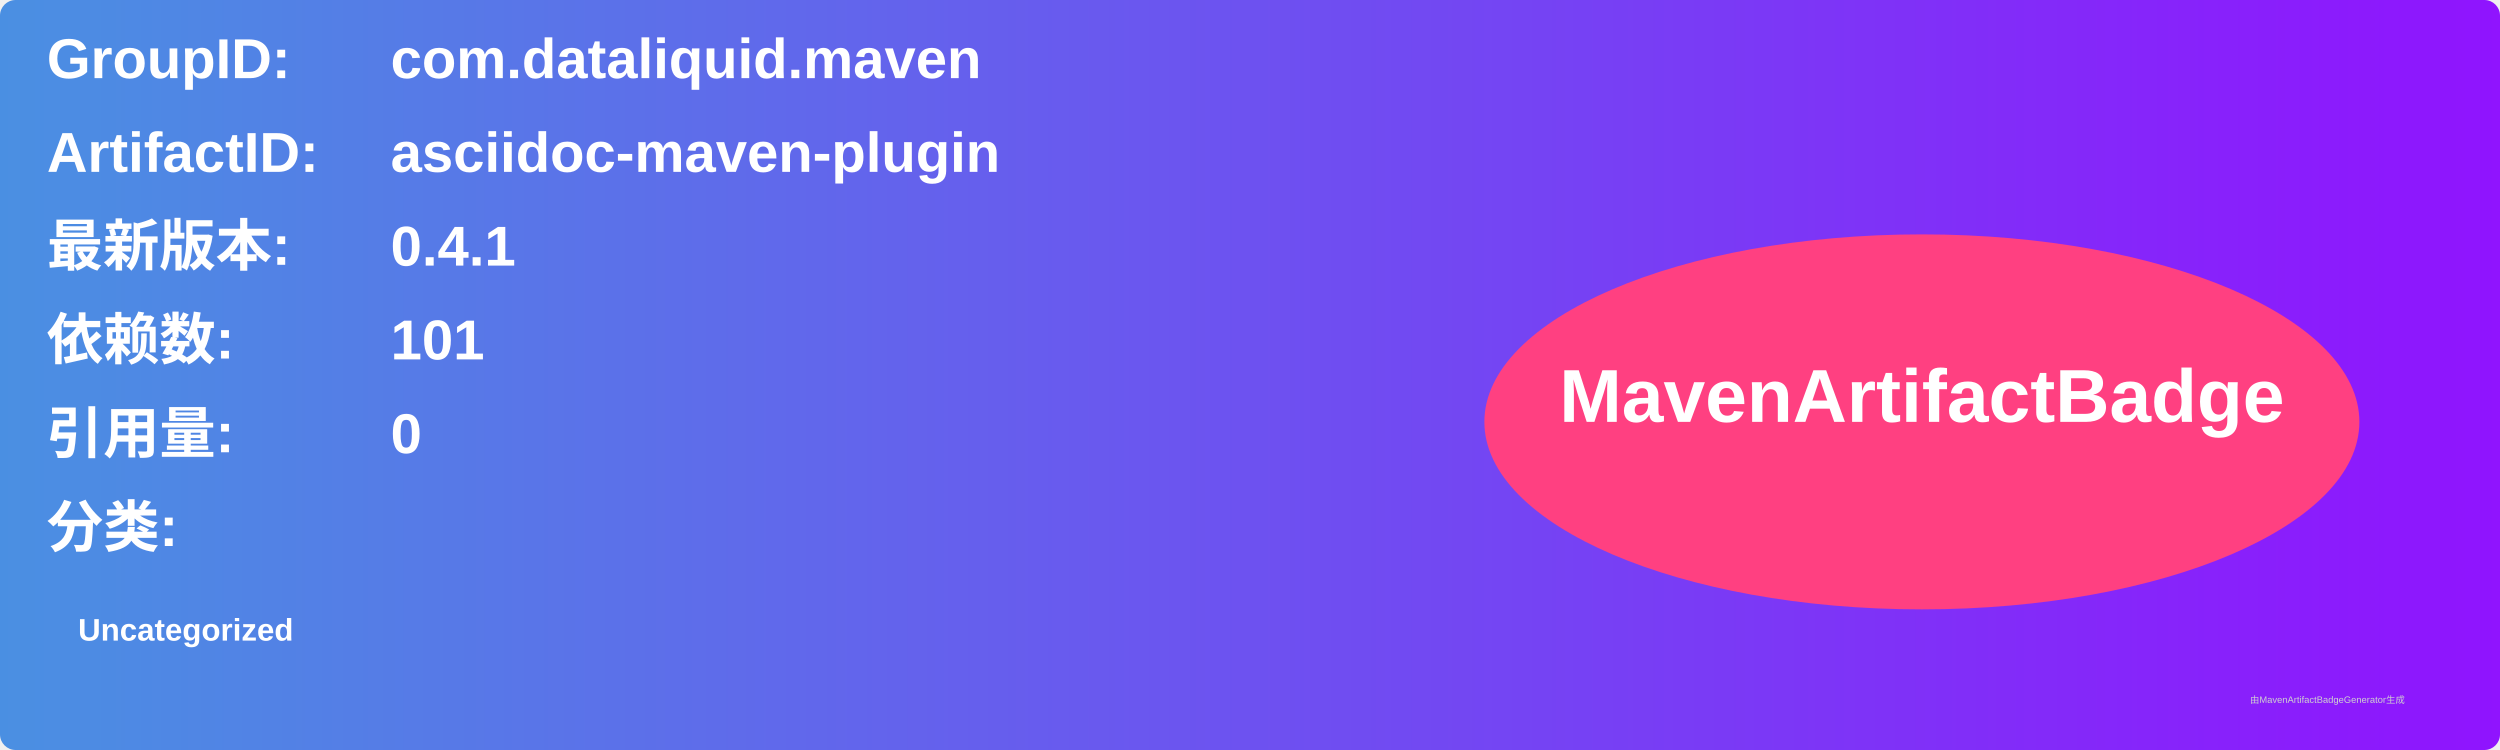
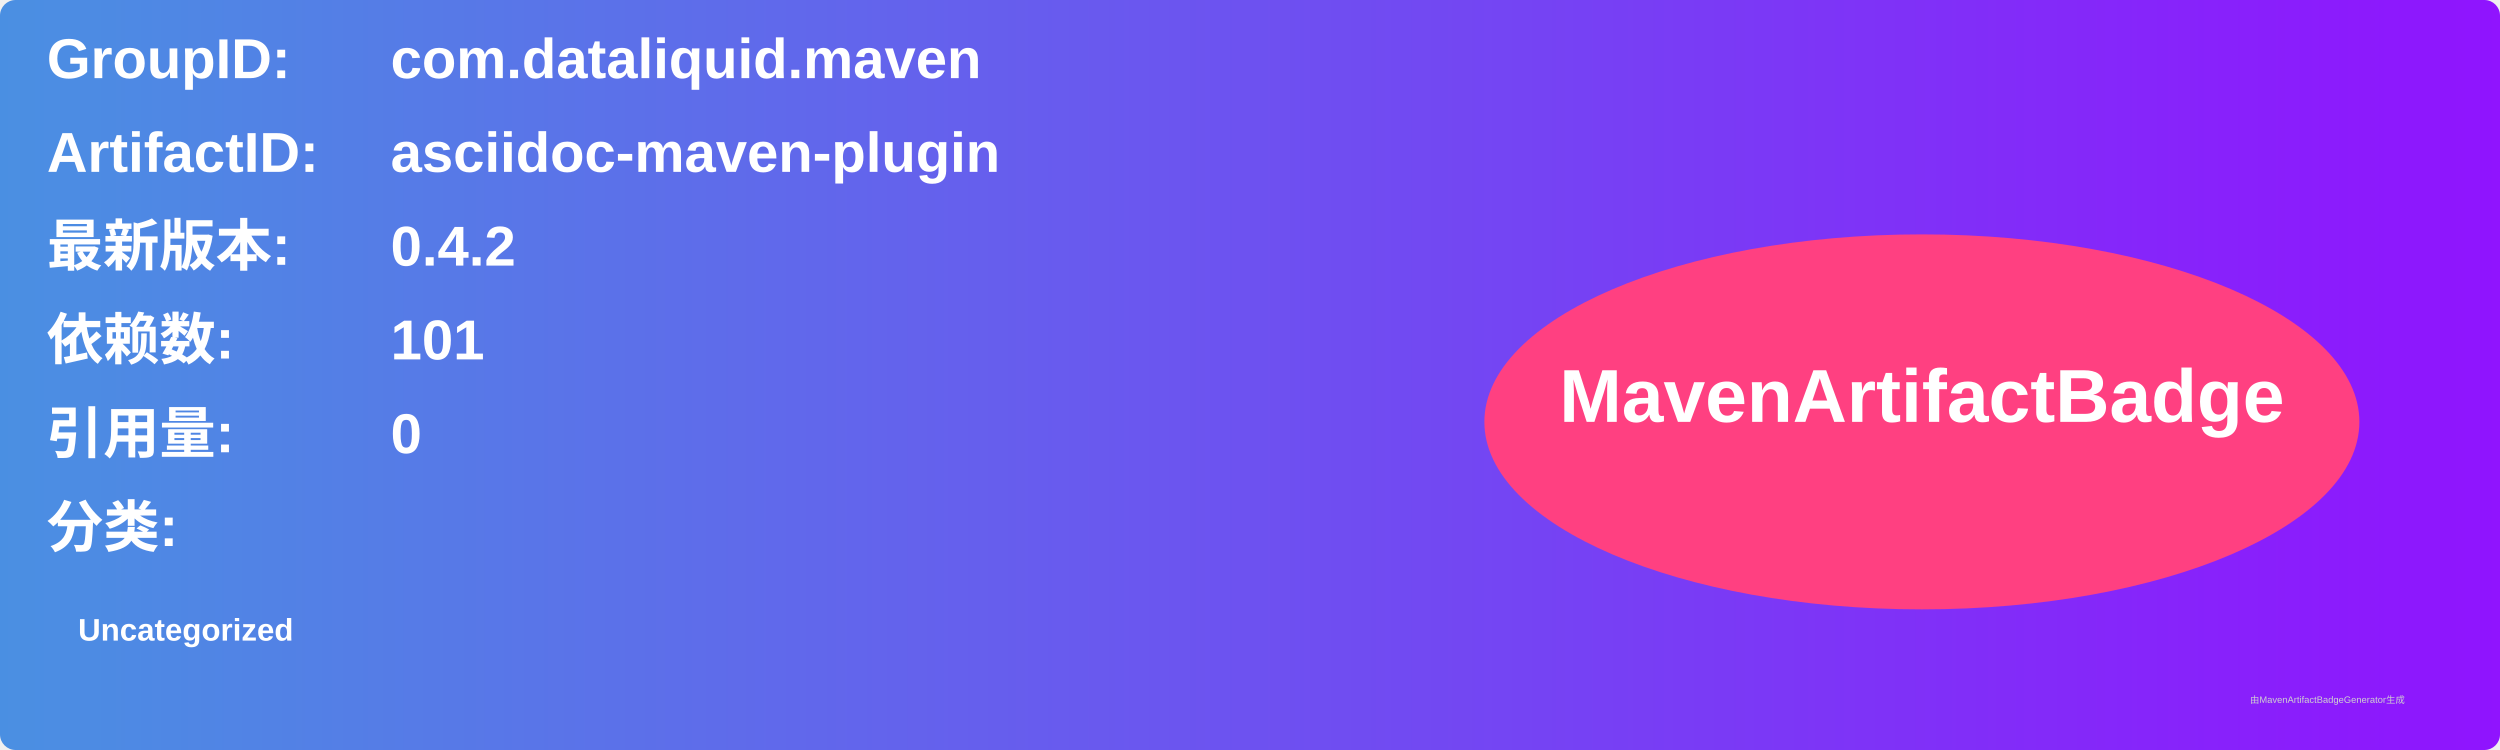
<svg xmlns="http://www.w3.org/2000/svg" width="800" height="240" viewBox="0 0 800 240">
  <linearGradient id="grad" x1="0%" y1="0%" x2="100%" y2="0%">
    <stop offset="0%" stop-color="#4a90e2" />
    <stop offset="100%" stop-color="#9013fe" />
  </linearGradient>
  <rect width="100%" height="100%" rx="5" ry="5" fill="url(#grad)" />
  <g transform="translate(15, 15)">
    <text x="0" y="10" font-family="Arial" font-size="18" fill="white" font-weight="bold" width="260">GroupID:</text>
    <text x="110" y="10" font-family="Arial" font-size="18" fill="white" font-weight="bold" width="460">com.dataliquid.maven</text>
    <text x="0" y="40" font-family="Arial" font-size="18" fill="white" font-weight="bold" width="260">ArtifactID:</text>
    <text x="110" y="40" font-family="Arial" font-size="18" fill="white" font-weight="bold" width="460">asciidoc-maven-plugin</text>
    <text x="0" y="70" font-family="Arial" font-size="18" fill="white" font-weight="bold">最新版本:</text>
    <text x="110" y="70" font-family="Arial" font-size="18" fill="white" font-weight="bold">
-       <tspan font-weight="bold">0.4.1</tspan>
+       <tspan font-weight="bold">0.4.2</tspan>
    </text>
    <text x="0" y="100" font-family="Arial" font-size="18" fill="white" font-weight="bold">依赖数: </text>
    <text x="110" y="100" font-family="Arial" font-size="18" fill="white">
      <tspan font-weight="bold">101</tspan>
    </text>
    <text x="0" y="130" font-family="Arial" font-size="18" fill="white" font-weight="bold">引用量: </text>
    <text x="110" y="130" font-family="Arial" font-size="18" fill="white">
      <tspan font-weight="bold">0</tspan>
    </text>
    <text x="0" y="160" font-family="Arial" font-size="18" fill="white" font-weight="bold">分类:</text>
    <text x="10" y="190" font-family="Arial" font-size="10" fill="white">
      <tspan font-weight="bold">Uncategorized</tspan>
    </text>
    <ellipse cx="600" cy="120" rx="140" ry="60" fill="#ff4081" />
    <text x="600" y="120" text-anchor="middle" font-family="Arial" font-size="24" fill="white" font-weight="bold">MavenArtifactBadge</text>
  </g>
  <text x="720" y="225" font-family="Arial" font-size="3" fill="#d0d0d0">由MavenArtifactBadgeGenerator生成</text>
</svg>
